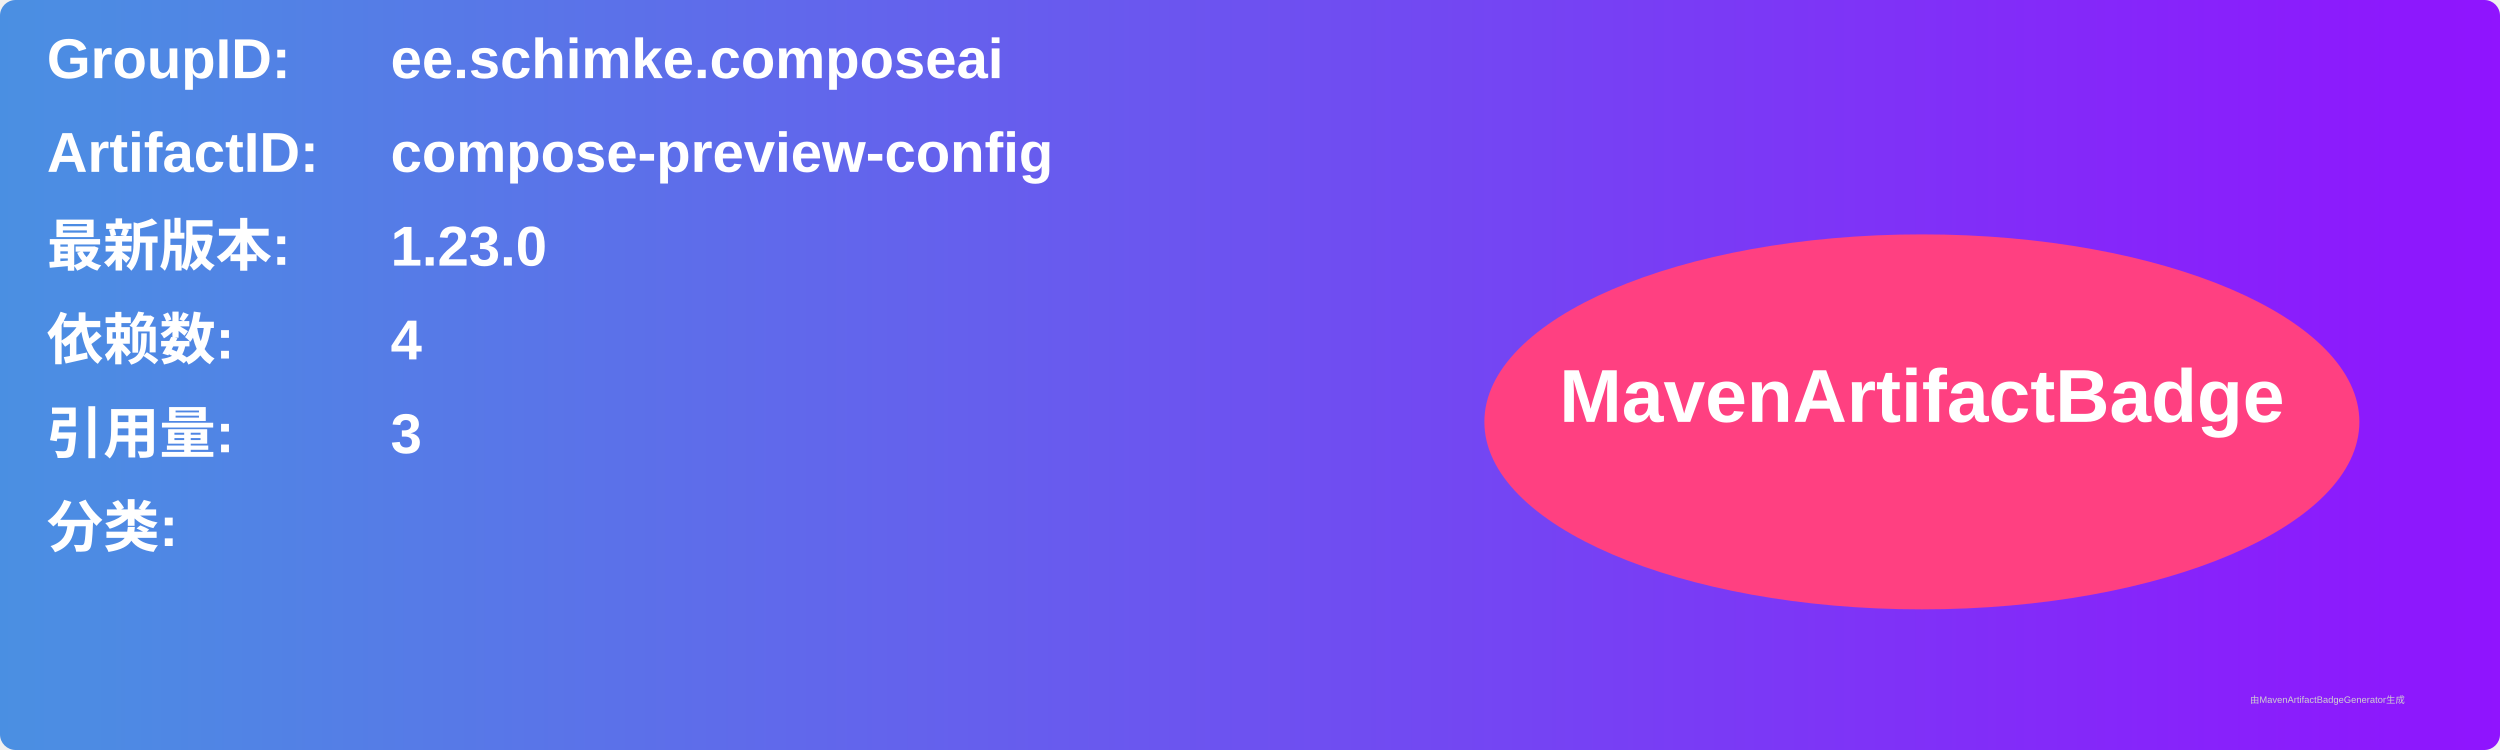
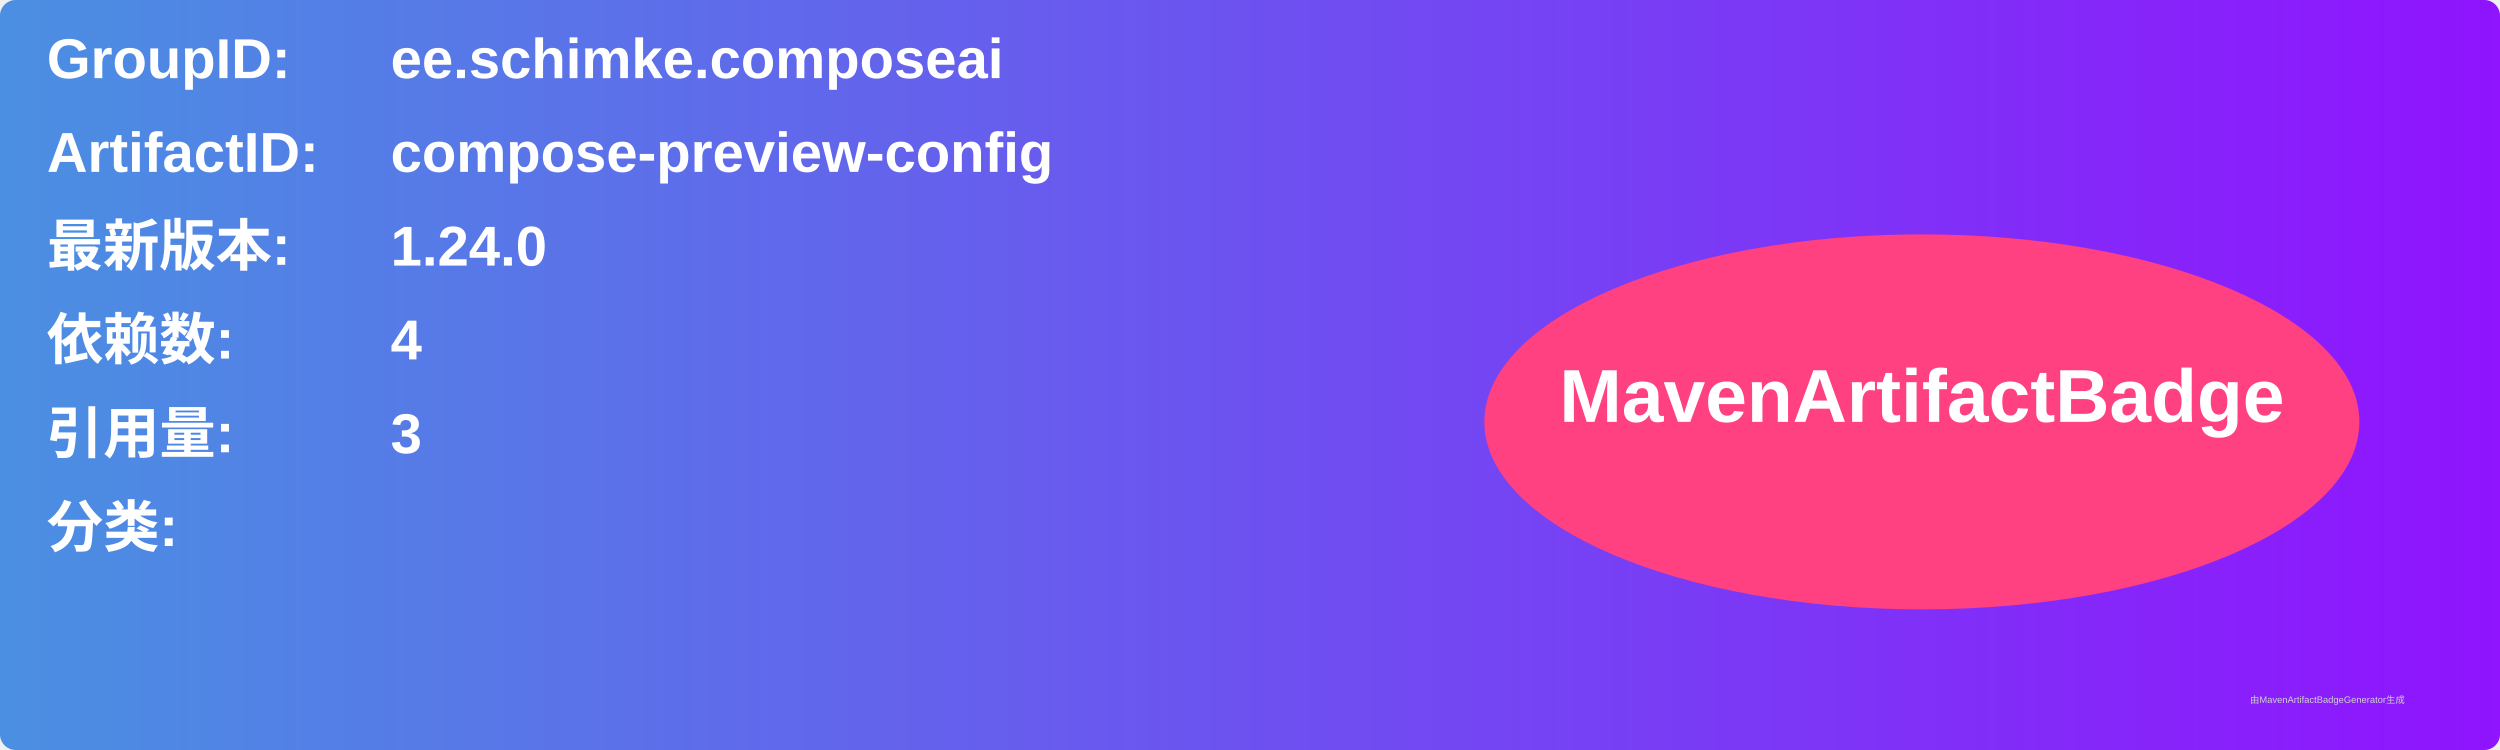
<svg xmlns="http://www.w3.org/2000/svg" width="800" height="240" viewBox="0 0 800 240">
  <linearGradient id="grad" x1="0%" y1="0%" x2="100%" y2="0%">
    <stop offset="0%" stop-color="#4a90e2" />
    <stop offset="100%" stop-color="#9013fe" />
  </linearGradient>
  <rect width="100%" height="100%" rx="5" ry="5" fill="url(#grad)" />
  <g transform="translate(15, 15)">
    <text x="0" y="10" font-family="Arial" font-size="18" fill="white" font-weight="bold" width="260">GroupID:</text>
    <text x="110" y="10" font-family="Arial" font-size="18" fill="white" font-weight="bold" width="460">ee.schimke.composeai</text>
    <text x="0" y="40" font-family="Arial" font-size="18" fill="white" font-weight="bold" width="260">ArtifactID:</text>
    <text x="110" y="40" font-family="Arial" font-size="18" fill="white" font-weight="bold" width="460">compose-preview-config</text>
    <text x="0" y="70" font-family="Arial" font-size="18" fill="white" font-weight="bold">最新版本:</text>
    <text x="110" y="70" font-family="Arial" font-size="18" fill="white" font-weight="bold">
-       <tspan font-weight="bold">1.23.0</tspan>
+       <tspan font-weight="bold">1.24.0</tspan>
    </text>
    <text x="0" y="100" font-family="Arial" font-size="18" fill="white" font-weight="bold">依赖数: </text>
    <text x="110" y="100" font-family="Arial" font-size="18" fill="white">
      <tspan font-weight="bold">4</tspan>
    </text>
    <text x="0" y="130" font-family="Arial" font-size="18" fill="white" font-weight="bold">引用量: </text>
    <text x="110" y="130" font-family="Arial" font-size="18" fill="white">
      <tspan font-weight="bold">3</tspan>
    </text>
    <text x="0" y="160" font-family="Arial" font-size="18" fill="white" font-weight="bold">分类:</text>
    <text x="10" y="190" font-family="Arial" font-size="10" fill="white">
      <tspan font-weight="bold" />
    </text>
    <ellipse cx="600" cy="120" rx="140" ry="60" fill="#ff4081" />
    <text x="600" y="120" text-anchor="middle" font-family="Arial" font-size="24" fill="white" font-weight="bold">MavenArtifactBadge</text>
  </g>
  <text x="720" y="225" font-family="Arial" font-size="3" fill="#d0d0d0">由MavenArtifactBadgeGenerator生成</text>
</svg>
